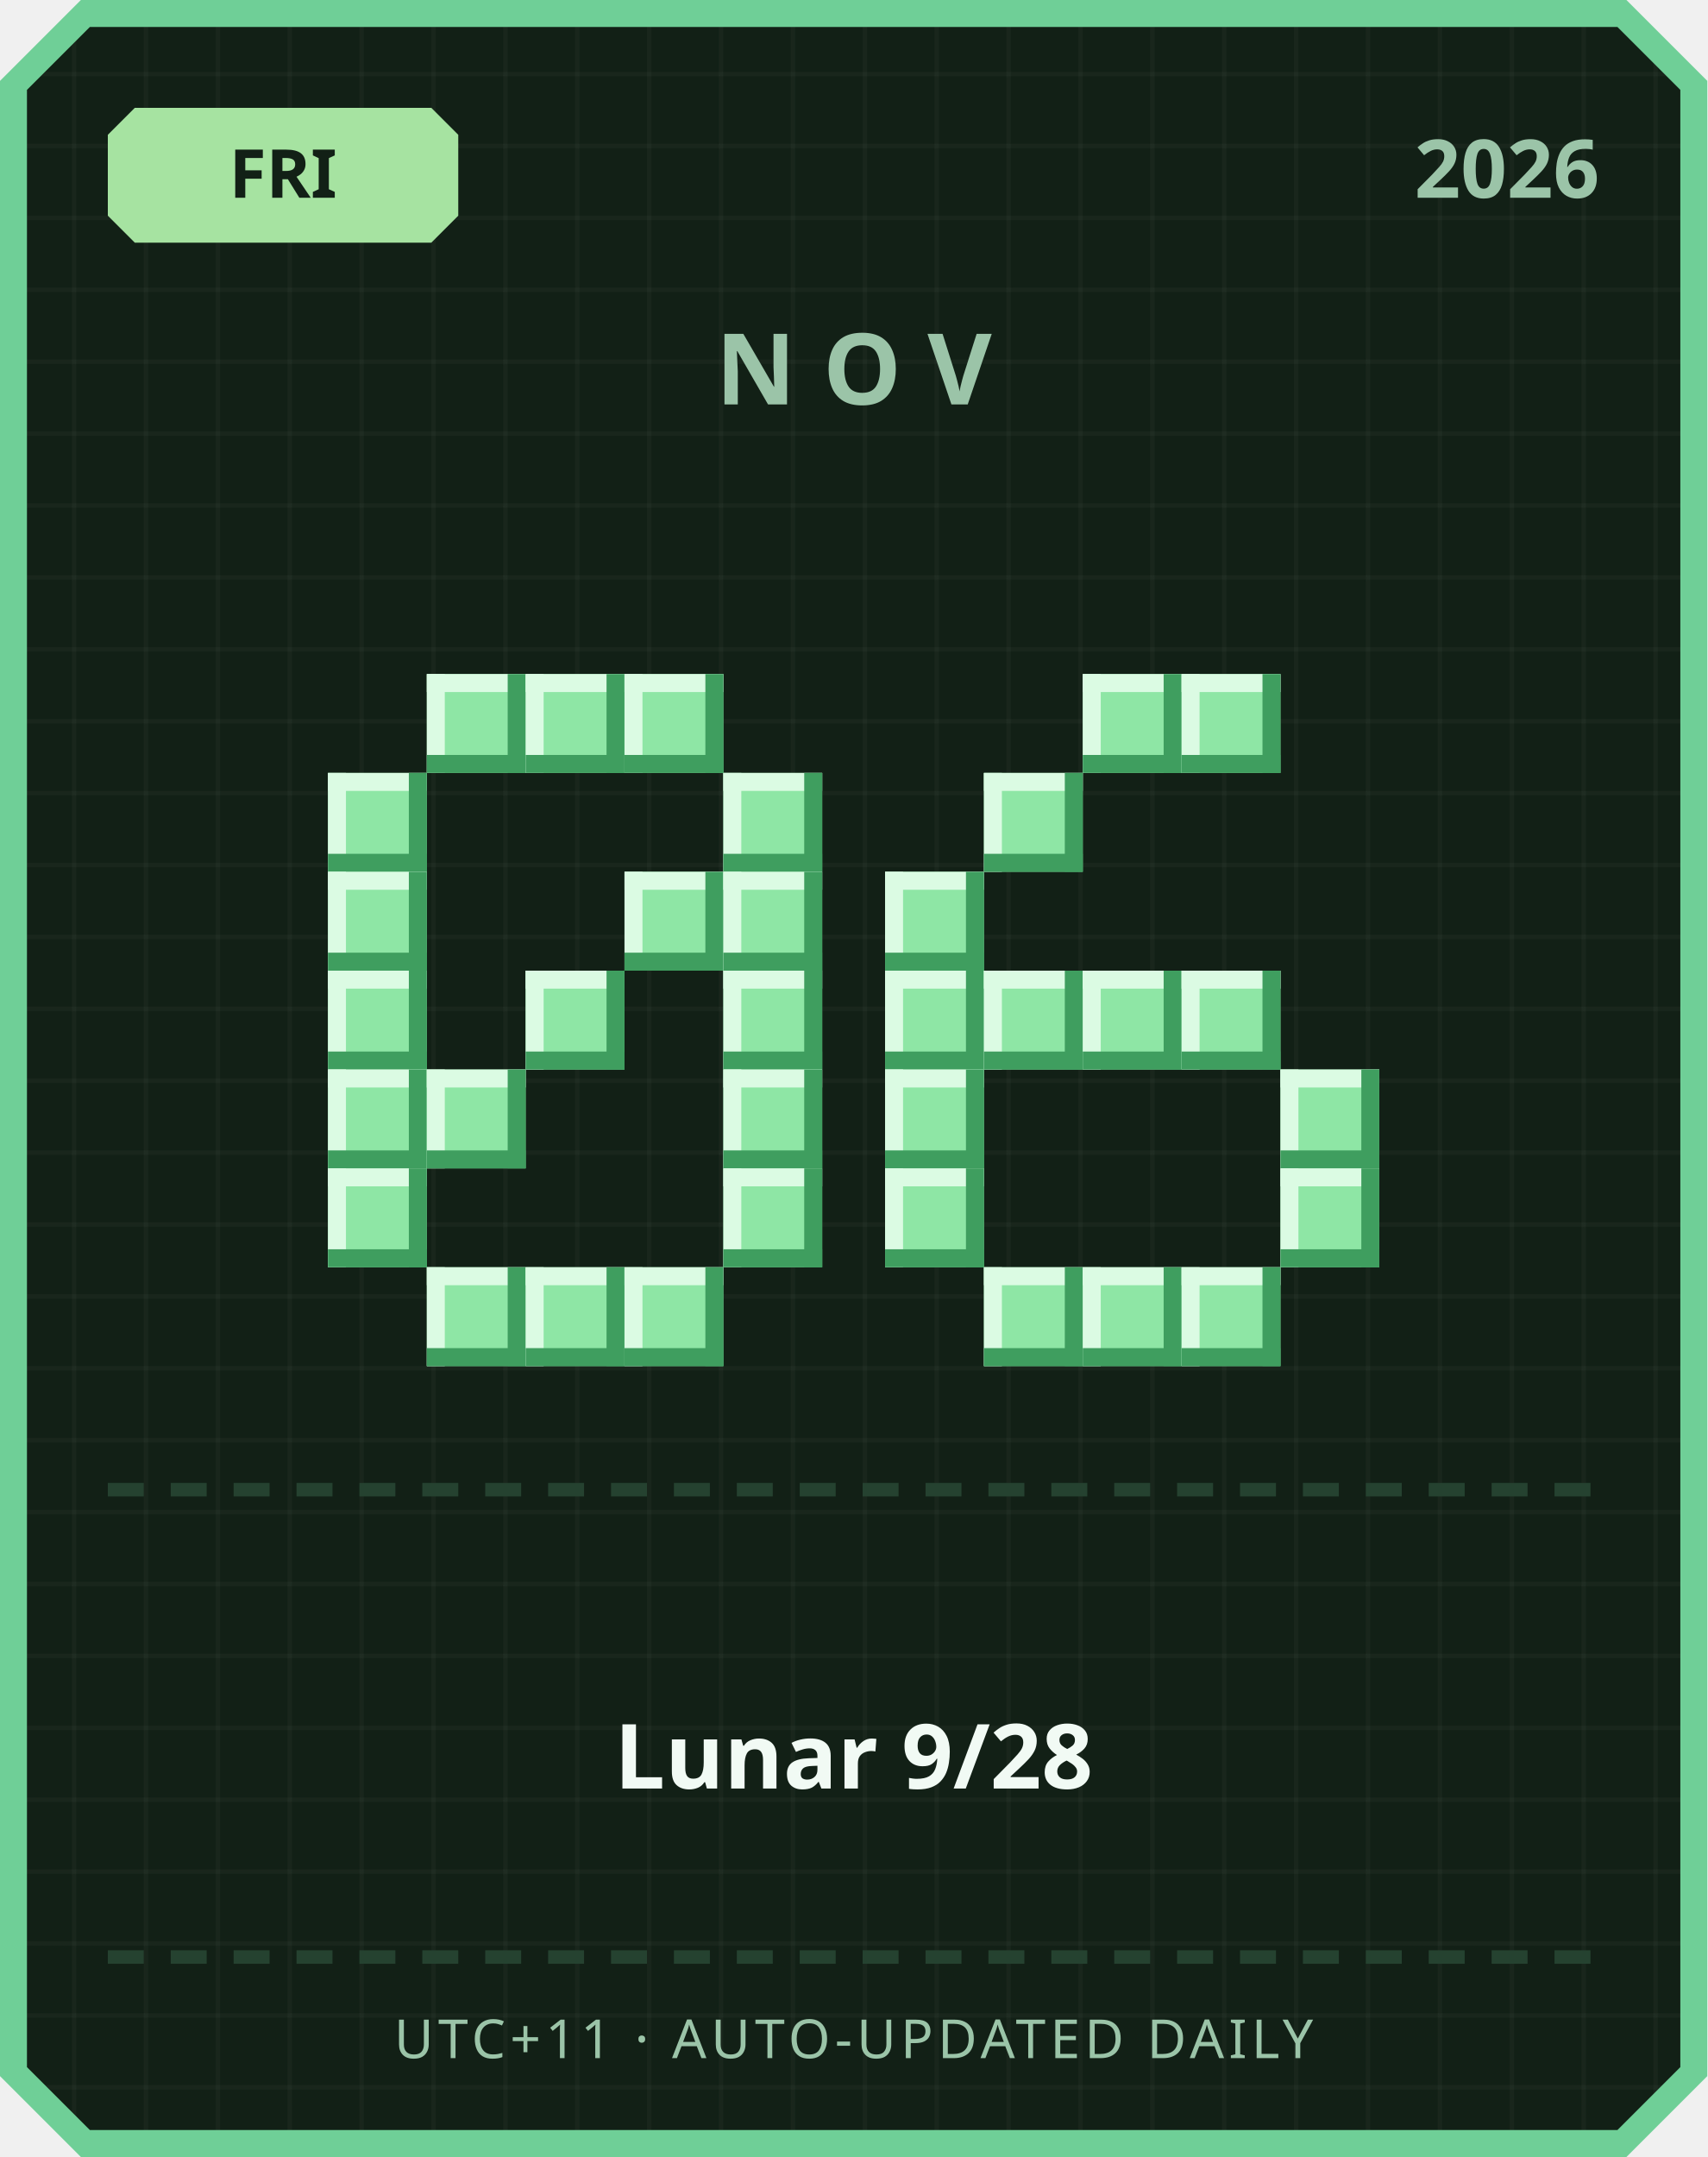
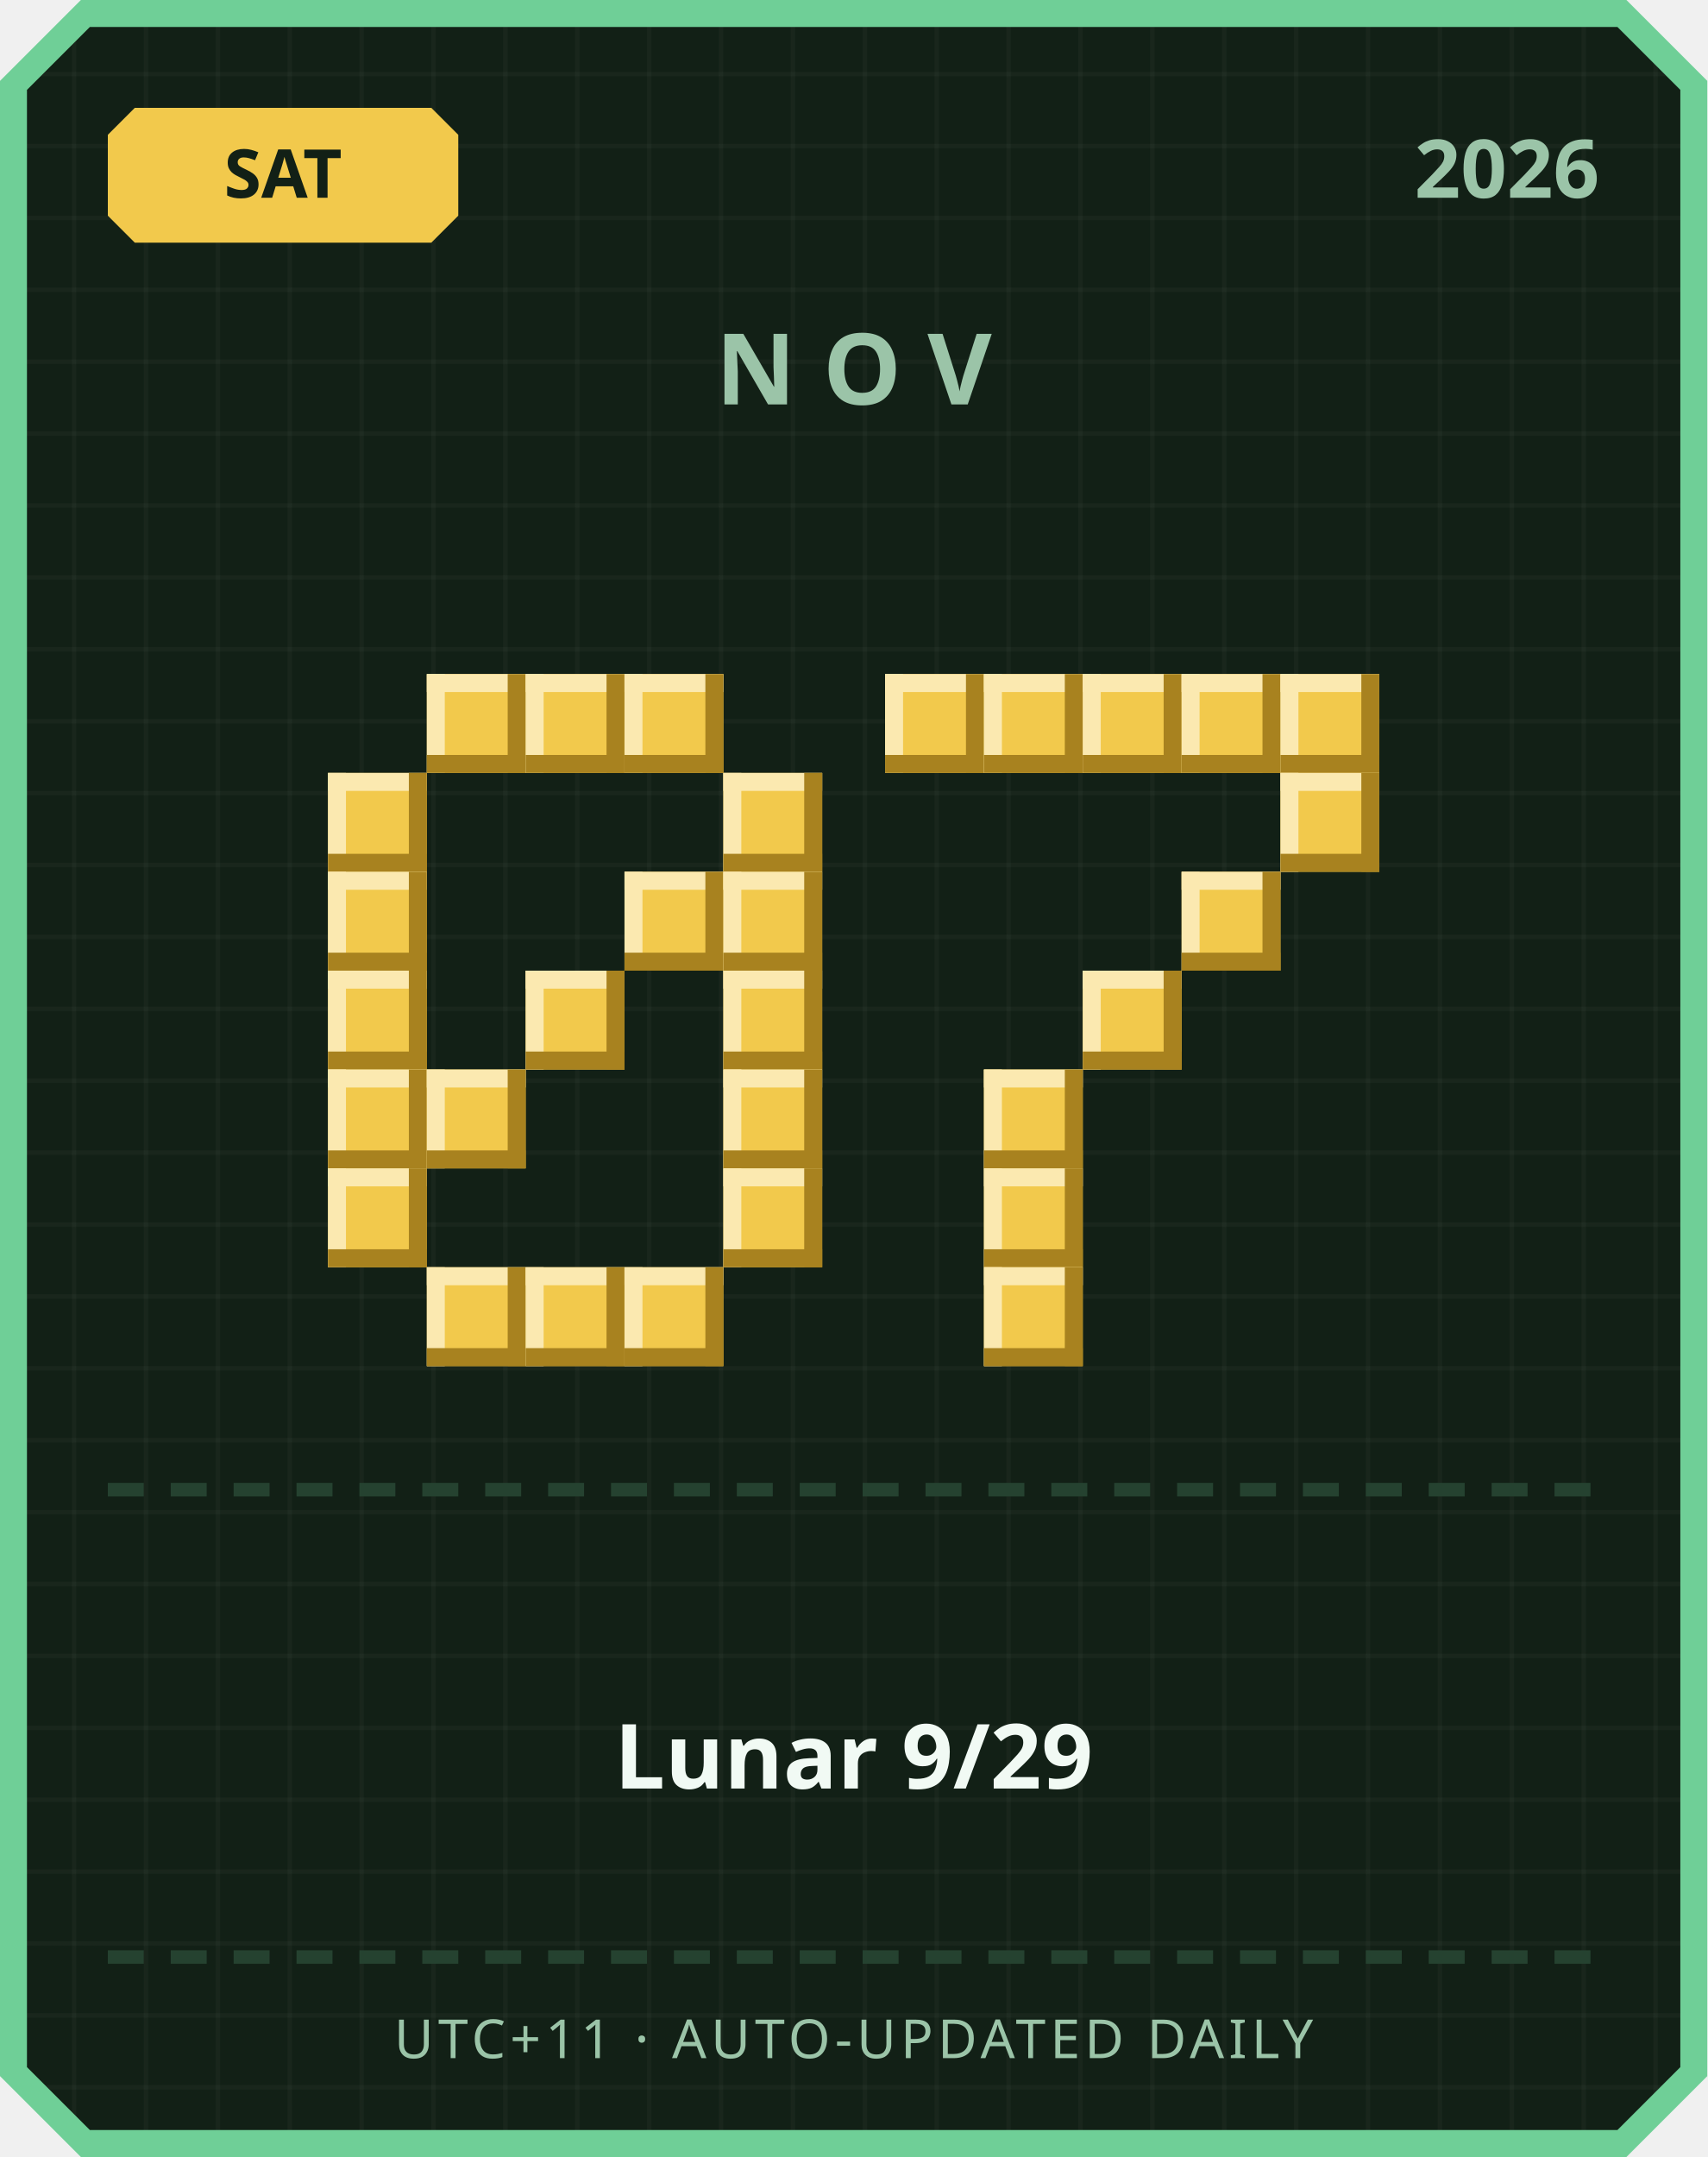
<svg xmlns="http://www.w3.org/2000/svg" width="380" height="480" viewBox="0 0 380 480">
  <defs>
    <pattern id="grid" width="16" height="16" patternUnits="userSpaceOnUse">
      <rect width="16" height="16" fill="#122016" />
      <rect width="1" height="16" fill="#ffffff" opacity="0.03" />
      <rect width="16" height="1" fill="#ffffff" opacity="0.03" />
    </pattern>
  </defs>
  <path d="M 18,0 L 362,0 L 380,18 L 380,462 L 362,480 L 18,480 L 0,462 L 0,18 Z" fill="#6fcf97" />
  <path d="M 20,6 L 360,6 L 374,20 L 374,460 L 360,474 L 20,474 L 6,460 L 6,20 Z" fill="url(#grid)" />
-   <path d="M 30,24 L 96,24 L 102,30 L 102,48 L 96,54 L 30,54 L 24,48 L 24,30 Z" fill="#a6e3a1" />
-   <text x="63" y="44" text-anchor="middle" font-family="'Segoe UI', sans-serif" font-size="15" font-weight="700" fill="#122016">FRI</text>
+   <path d="M 30,24 L 96,24 L 102,30 L 102,48 L 96,54 L 30,54 L 24,48 L 24,30 Z" fill="#f2c94c" />
+   <text x="63" y="44" text-anchor="middle" font-family="'Segoe UI', sans-serif" font-size="15" font-weight="700" fill="#122016">SAT</text>
  <text x="356" y="44" text-anchor="end" font-family="'Segoe UI', sans-serif" font-size="18" font-weight="700" fill="#9bc4a8">2026</text>
  <text x="190" y="90" text-anchor="middle" font-family="'Segoe UI', sans-serif" font-size="22" font-weight="700" letter-spacing="6" fill="#9bc4a8">NOV</text>
-   <rect x="95" y="150" width="22" height="22" fill="#8ee6a5" />
-   <rect x="95" y="150" width="22" height="4" fill="#dbfbe3" />
-   <rect x="95" y="150" width="4" height="22" fill="#dbfbe3" />
-   <rect x="95" y="168" width="22" height="4" fill="#3f9e5f" />
-   <rect x="113" y="150" width="4" height="22" fill="#3f9e5f" />
-   <rect x="117" y="150" width="22" height="22" fill="#8ee6a5" />
-   <rect x="117" y="150" width="22" height="4" fill="#dbfbe3" />
-   <rect x="117" y="150" width="4" height="22" fill="#dbfbe3" />
-   <rect x="117" y="168" width="22" height="4" fill="#3f9e5f" />
-   <rect x="135" y="150" width="4" height="22" fill="#3f9e5f" />
-   <rect x="139" y="150" width="22" height="22" fill="#8ee6a5" />
-   <rect x="139" y="150" width="22" height="4" fill="#dbfbe3" />
-   <rect x="139" y="150" width="4" height="22" fill="#dbfbe3" />
-   <rect x="139" y="168" width="22" height="4" fill="#3f9e5f" />
-   <rect x="157" y="150" width="4" height="22" fill="#3f9e5f" />
-   <rect x="73" y="172" width="22" height="22" fill="#8ee6a5" />
-   <rect x="73" y="172" width="22" height="4" fill="#dbfbe3" />
-   <rect x="73" y="172" width="4" height="22" fill="#dbfbe3" />
-   <rect x="73" y="190" width="22" height="4" fill="#3f9e5f" />
-   <rect x="91" y="172" width="4" height="22" fill="#3f9e5f" />
-   <rect x="161" y="172" width="22" height="22" fill="#8ee6a5" />
-   <rect x="161" y="172" width="22" height="4" fill="#dbfbe3" />
-   <rect x="161" y="172" width="4" height="22" fill="#dbfbe3" />
-   <rect x="161" y="190" width="22" height="4" fill="#3f9e5f" />
-   <rect x="179" y="172" width="4" height="22" fill="#3f9e5f" />
-   <rect x="73" y="194" width="22" height="22" fill="#8ee6a5" />
-   <rect x="73" y="194" width="22" height="4" fill="#dbfbe3" />
-   <rect x="73" y="194" width="4" height="22" fill="#dbfbe3" />
-   <rect x="73" y="212" width="22" height="4" fill="#3f9e5f" />
-   <rect x="91" y="194" width="4" height="22" fill="#3f9e5f" />
-   <rect x="139" y="194" width="22" height="22" fill="#8ee6a5" />
-   <rect x="139" y="194" width="22" height="4" fill="#dbfbe3" />
-   <rect x="139" y="194" width="4" height="22" fill="#dbfbe3" />
-   <rect x="139" y="212" width="22" height="4" fill="#3f9e5f" />
-   <rect x="157" y="194" width="4" height="22" fill="#3f9e5f" />
-   <rect x="161" y="194" width="22" height="22" fill="#8ee6a5" />
-   <rect x="161" y="194" width="22" height="4" fill="#dbfbe3" />
-   <rect x="161" y="194" width="4" height="22" fill="#dbfbe3" />
-   <rect x="161" y="212" width="22" height="4" fill="#3f9e5f" />
-   <rect x="179" y="194" width="4" height="22" fill="#3f9e5f" />
-   <rect x="73" y="216" width="22" height="22" fill="#8ee6a5" />
-   <rect x="73" y="216" width="22" height="4" fill="#dbfbe3" />
-   <rect x="73" y="216" width="4" height="22" fill="#dbfbe3" />
-   <rect x="73" y="234" width="22" height="4" fill="#3f9e5f" />
-   <rect x="91" y="216" width="4" height="22" fill="#3f9e5f" />
-   <rect x="117" y="216" width="22" height="22" fill="#8ee6a5" />
-   <rect x="117" y="216" width="22" height="4" fill="#dbfbe3" />
-   <rect x="117" y="216" width="4" height="22" fill="#dbfbe3" />
-   <rect x="117" y="234" width="22" height="4" fill="#3f9e5f" />
-   <rect x="135" y="216" width="4" height="22" fill="#3f9e5f" />
-   <rect x="161" y="216" width="22" height="22" fill="#8ee6a5" />
-   <rect x="161" y="216" width="22" height="4" fill="#dbfbe3" />
-   <rect x="161" y="216" width="4" height="22" fill="#dbfbe3" />
-   <rect x="161" y="234" width="22" height="4" fill="#3f9e5f" />
-   <rect x="179" y="216" width="4" height="22" fill="#3f9e5f" />
-   <rect x="73" y="238" width="22" height="22" fill="#8ee6a5" />
-   <rect x="73" y="238" width="22" height="4" fill="#dbfbe3" />
-   <rect x="73" y="238" width="4" height="22" fill="#dbfbe3" />
-   <rect x="73" y="256" width="22" height="4" fill="#3f9e5f" />
-   <rect x="91" y="238" width="4" height="22" fill="#3f9e5f" />
-   <rect x="95" y="238" width="22" height="22" fill="#8ee6a5" />
-   <rect x="95" y="238" width="22" height="4" fill="#dbfbe3" />
-   <rect x="95" y="238" width="4" height="22" fill="#dbfbe3" />
-   <rect x="95" y="256" width="22" height="4" fill="#3f9e5f" />
-   <rect x="113" y="238" width="4" height="22" fill="#3f9e5f" />
-   <rect x="161" y="238" width="22" height="22" fill="#8ee6a5" />
-   <rect x="161" y="238" width="22" height="4" fill="#dbfbe3" />
-   <rect x="161" y="238" width="4" height="22" fill="#dbfbe3" />
-   <rect x="161" y="256" width="22" height="4" fill="#3f9e5f" />
-   <rect x="179" y="238" width="4" height="22" fill="#3f9e5f" />
-   <rect x="73" y="260" width="22" height="22" fill="#8ee6a5" />
-   <rect x="73" y="260" width="22" height="4" fill="#dbfbe3" />
-   <rect x="73" y="260" width="4" height="22" fill="#dbfbe3" />
-   <rect x="73" y="278" width="22" height="4" fill="#3f9e5f" />
-   <rect x="91" y="260" width="4" height="22" fill="#3f9e5f" />
-   <rect x="161" y="260" width="22" height="22" fill="#8ee6a5" />
-   <rect x="161" y="260" width="22" height="4" fill="#dbfbe3" />
-   <rect x="161" y="260" width="4" height="22" fill="#dbfbe3" />
-   <rect x="161" y="278" width="22" height="4" fill="#3f9e5f" />
-   <rect x="179" y="260" width="4" height="22" fill="#3f9e5f" />
-   <rect x="95" y="282" width="22" height="22" fill="#8ee6a5" />
-   <rect x="95" y="282" width="22" height="4" fill="#dbfbe3" />
-   <rect x="95" y="282" width="4" height="22" fill="#dbfbe3" />
-   <rect x="95" y="300" width="22" height="4" fill="#3f9e5f" />
-   <rect x="113" y="282" width="4" height="22" fill="#3f9e5f" />
-   <rect x="117" y="282" width="22" height="22" fill="#8ee6a5" />
-   <rect x="117" y="282" width="22" height="4" fill="#dbfbe3" />
-   <rect x="117" y="282" width="4" height="22" fill="#dbfbe3" />
-   <rect x="117" y="300" width="22" height="4" fill="#3f9e5f" />
-   <rect x="135" y="282" width="4" height="22" fill="#3f9e5f" />
-   <rect x="139" y="282" width="22" height="22" fill="#8ee6a5" />
-   <rect x="139" y="282" width="22" height="4" fill="#dbfbe3" />
-   <rect x="139" y="282" width="4" height="22" fill="#dbfbe3" />
-   <rect x="139" y="300" width="22" height="4" fill="#3f9e5f" />
-   <rect x="157" y="282" width="4" height="22" fill="#3f9e5f" />
-   <rect x="241" y="150" width="22" height="22" fill="#8ee6a5" />
-   <rect x="241" y="150" width="22" height="4" fill="#dbfbe3" />
-   <rect x="241" y="150" width="4" height="22" fill="#dbfbe3" />
-   <rect x="241" y="168" width="22" height="4" fill="#3f9e5f" />
-   <rect x="259" y="150" width="4" height="22" fill="#3f9e5f" />
-   <rect x="263" y="150" width="22" height="22" fill="#8ee6a5" />
-   <rect x="263" y="150" width="22" height="4" fill="#dbfbe3" />
-   <rect x="263" y="150" width="4" height="22" fill="#dbfbe3" />
-   <rect x="263" y="168" width="22" height="4" fill="#3f9e5f" />
-   <rect x="281" y="150" width="4" height="22" fill="#3f9e5f" />
-   <rect x="219" y="172" width="22" height="22" fill="#8ee6a5" />
-   <rect x="219" y="172" width="22" height="4" fill="#dbfbe3" />
-   <rect x="219" y="172" width="4" height="22" fill="#dbfbe3" />
-   <rect x="219" y="190" width="22" height="4" fill="#3f9e5f" />
-   <rect x="237" y="172" width="4" height="22" fill="#3f9e5f" />
-   <rect x="197" y="194" width="22" height="22" fill="#8ee6a5" />
-   <rect x="197" y="194" width="22" height="4" fill="#dbfbe3" />
-   <rect x="197" y="194" width="4" height="22" fill="#dbfbe3" />
-   <rect x="197" y="212" width="22" height="4" fill="#3f9e5f" />
-   <rect x="215" y="194" width="4" height="22" fill="#3f9e5f" />
-   <rect x="197" y="216" width="22" height="22" fill="#8ee6a5" />
-   <rect x="197" y="216" width="22" height="4" fill="#dbfbe3" />
-   <rect x="197" y="216" width="4" height="22" fill="#dbfbe3" />
-   <rect x="197" y="234" width="22" height="4" fill="#3f9e5f" />
-   <rect x="215" y="216" width="4" height="22" fill="#3f9e5f" />
-   <rect x="219" y="216" width="22" height="22" fill="#8ee6a5" />
-   <rect x="219" y="216" width="22" height="4" fill="#dbfbe3" />
-   <rect x="219" y="216" width="4" height="22" fill="#dbfbe3" />
-   <rect x="219" y="234" width="22" height="4" fill="#3f9e5f" />
-   <rect x="237" y="216" width="4" height="22" fill="#3f9e5f" />
-   <rect x="241" y="216" width="22" height="22" fill="#8ee6a5" />
-   <rect x="241" y="216" width="22" height="4" fill="#dbfbe3" />
-   <rect x="241" y="216" width="4" height="22" fill="#dbfbe3" />
-   <rect x="241" y="234" width="22" height="4" fill="#3f9e5f" />
-   <rect x="259" y="216" width="4" height="22" fill="#3f9e5f" />
-   <rect x="263" y="216" width="22" height="22" fill="#8ee6a5" />
-   <rect x="263" y="216" width="22" height="4" fill="#dbfbe3" />
-   <rect x="263" y="216" width="4" height="22" fill="#dbfbe3" />
-   <rect x="263" y="234" width="22" height="4" fill="#3f9e5f" />
-   <rect x="281" y="216" width="4" height="22" fill="#3f9e5f" />
-   <rect x="197" y="238" width="22" height="22" fill="#8ee6a5" />
-   <rect x="197" y="238" width="22" height="4" fill="#dbfbe3" />
-   <rect x="197" y="238" width="4" height="22" fill="#dbfbe3" />
-   <rect x="197" y="256" width="22" height="4" fill="#3f9e5f" />
-   <rect x="215" y="238" width="4" height="22" fill="#3f9e5f" />
-   <rect x="285" y="238" width="22" height="22" fill="#8ee6a5" />
-   <rect x="285" y="238" width="22" height="4" fill="#dbfbe3" />
-   <rect x="285" y="238" width="4" height="22" fill="#dbfbe3" />
-   <rect x="285" y="256" width="22" height="4" fill="#3f9e5f" />
-   <rect x="303" y="238" width="4" height="22" fill="#3f9e5f" />
-   <rect x="197" y="260" width="22" height="22" fill="#8ee6a5" />
-   <rect x="197" y="260" width="22" height="4" fill="#dbfbe3" />
-   <rect x="197" y="260" width="4" height="22" fill="#dbfbe3" />
-   <rect x="197" y="278" width="22" height="4" fill="#3f9e5f" />
-   <rect x="215" y="260" width="4" height="22" fill="#3f9e5f" />
-   <rect x="285" y="260" width="22" height="22" fill="#8ee6a5" />
-   <rect x="285" y="260" width="22" height="4" fill="#dbfbe3" />
-   <rect x="285" y="260" width="4" height="22" fill="#dbfbe3" />
-   <rect x="285" y="278" width="22" height="4" fill="#3f9e5f" />
-   <rect x="303" y="260" width="4" height="22" fill="#3f9e5f" />
-   <rect x="219" y="282" width="22" height="22" fill="#8ee6a5" />
-   <rect x="219" y="282" width="22" height="4" fill="#dbfbe3" />
-   <rect x="219" y="282" width="4" height="22" fill="#dbfbe3" />
-   <rect x="219" y="300" width="22" height="4" fill="#3f9e5f" />
-   <rect x="237" y="282" width="4" height="22" fill="#3f9e5f" />
-   <rect x="241" y="282" width="22" height="22" fill="#8ee6a5" />
-   <rect x="241" y="282" width="22" height="4" fill="#dbfbe3" />
-   <rect x="241" y="282" width="4" height="22" fill="#dbfbe3" />
-   <rect x="241" y="300" width="22" height="4" fill="#3f9e5f" />
-   <rect x="259" y="282" width="4" height="22" fill="#3f9e5f" />
-   <rect x="263" y="282" width="22" height="22" fill="#8ee6a5" />
-   <rect x="263" y="282" width="22" height="4" fill="#dbfbe3" />
-   <rect x="263" y="282" width="4" height="22" fill="#dbfbe3" />
-   <rect x="263" y="300" width="22" height="4" fill="#3f9e5f" />
-   <rect x="281" y="282" width="4" height="22" fill="#3f9e5f" />
+   <rect x="95" y="150" width="22" height="22" fill="#f2c94c" />
+   <rect x="95" y="150" width="22" height="4" fill="#fbe9b0" />
+   <rect x="95" y="150" width="4" height="22" fill="#fbe9b0" />
+   <rect x="95" y="168" width="22" height="4" fill="#a8821f" />
+   <rect x="113" y="150" width="4" height="22" fill="#a8821f" />
+   <rect x="117" y="150" width="22" height="22" fill="#f2c94c" />
+   <rect x="117" y="150" width="22" height="4" fill="#fbe9b0" />
+   <rect x="117" y="150" width="4" height="22" fill="#fbe9b0" />
+   <rect x="117" y="168" width="22" height="4" fill="#a8821f" />
+   <rect x="135" y="150" width="4" height="22" fill="#a8821f" />
+   <rect x="139" y="150" width="22" height="22" fill="#f2c94c" />
+   <rect x="139" y="150" width="22" height="4" fill="#fbe9b0" />
+   <rect x="139" y="150" width="4" height="22" fill="#fbe9b0" />
+   <rect x="139" y="168" width="22" height="4" fill="#a8821f" />
+   <rect x="157" y="150" width="4" height="22" fill="#a8821f" />
+   <rect x="73" y="172" width="22" height="22" fill="#f2c94c" />
+   <rect x="73" y="172" width="22" height="4" fill="#fbe9b0" />
+   <rect x="73" y="172" width="4" height="22" fill="#fbe9b0" />
+   <rect x="73" y="190" width="22" height="4" fill="#a8821f" />
+   <rect x="91" y="172" width="4" height="22" fill="#a8821f" />
+   <rect x="161" y="172" width="22" height="22" fill="#f2c94c" />
+   <rect x="161" y="172" width="22" height="4" fill="#fbe9b0" />
+   <rect x="161" y="172" width="4" height="22" fill="#fbe9b0" />
+   <rect x="161" y="190" width="22" height="4" fill="#a8821f" />
+   <rect x="179" y="172" width="4" height="22" fill="#a8821f" />
+   <rect x="73" y="194" width="22" height="22" fill="#f2c94c" />
+   <rect x="73" y="194" width="22" height="4" fill="#fbe9b0" />
+   <rect x="73" y="194" width="4" height="22" fill="#fbe9b0" />
+   <rect x="73" y="212" width="22" height="4" fill="#a8821f" />
+   <rect x="91" y="194" width="4" height="22" fill="#a8821f" />
+   <rect x="139" y="194" width="22" height="22" fill="#f2c94c" />
+   <rect x="139" y="194" width="22" height="4" fill="#fbe9b0" />
+   <rect x="139" y="194" width="4" height="22" fill="#fbe9b0" />
+   <rect x="139" y="212" width="22" height="4" fill="#a8821f" />
+   <rect x="157" y="194" width="4" height="22" fill="#a8821f" />
+   <rect x="161" y="194" width="22" height="22" fill="#f2c94c" />
+   <rect x="161" y="194" width="22" height="4" fill="#fbe9b0" />
+   <rect x="161" y="194" width="4" height="22" fill="#fbe9b0" />
+   <rect x="161" y="212" width="22" height="4" fill="#a8821f" />
+   <rect x="179" y="194" width="4" height="22" fill="#a8821f" />
+   <rect x="73" y="216" width="22" height="22" fill="#f2c94c" />
+   <rect x="73" y="216" width="22" height="4" fill="#fbe9b0" />
+   <rect x="73" y="216" width="4" height="22" fill="#fbe9b0" />
+   <rect x="73" y="234" width="22" height="4" fill="#a8821f" />
+   <rect x="91" y="216" width="4" height="22" fill="#a8821f" />
+   <rect x="117" y="216" width="22" height="22" fill="#f2c94c" />
+   <rect x="117" y="216" width="22" height="4" fill="#fbe9b0" />
+   <rect x="117" y="216" width="4" height="22" fill="#fbe9b0" />
+   <rect x="117" y="234" width="22" height="4" fill="#a8821f" />
+   <rect x="135" y="216" width="4" height="22" fill="#a8821f" />
+   <rect x="161" y="216" width="22" height="22" fill="#f2c94c" />
+   <rect x="161" y="216" width="22" height="4" fill="#fbe9b0" />
+   <rect x="161" y="216" width="4" height="22" fill="#fbe9b0" />
+   <rect x="161" y="234" width="22" height="4" fill="#a8821f" />
+   <rect x="179" y="216" width="4" height="22" fill="#a8821f" />
+   <rect x="73" y="238" width="22" height="22" fill="#f2c94c" />
+   <rect x="73" y="238" width="22" height="4" fill="#fbe9b0" />
+   <rect x="73" y="238" width="4" height="22" fill="#fbe9b0" />
+   <rect x="73" y="256" width="22" height="4" fill="#a8821f" />
+   <rect x="91" y="238" width="4" height="22" fill="#a8821f" />
+   <rect x="95" y="238" width="22" height="22" fill="#f2c94c" />
+   <rect x="95" y="238" width="22" height="4" fill="#fbe9b0" />
+   <rect x="95" y="238" width="4" height="22" fill="#fbe9b0" />
+   <rect x="95" y="256" width="22" height="4" fill="#a8821f" />
+   <rect x="113" y="238" width="4" height="22" fill="#a8821f" />
+   <rect x="161" y="238" width="22" height="22" fill="#f2c94c" />
+   <rect x="161" y="238" width="22" height="4" fill="#fbe9b0" />
+   <rect x="161" y="238" width="4" height="22" fill="#fbe9b0" />
+   <rect x="161" y="256" width="22" height="4" fill="#a8821f" />
+   <rect x="179" y="238" width="4" height="22" fill="#a8821f" />
+   <rect x="73" y="260" width="22" height="22" fill="#f2c94c" />
+   <rect x="73" y="260" width="22" height="4" fill="#fbe9b0" />
+   <rect x="73" y="260" width="4" height="22" fill="#fbe9b0" />
+   <rect x="73" y="278" width="22" height="4" fill="#a8821f" />
+   <rect x="91" y="260" width="4" height="22" fill="#a8821f" />
+   <rect x="161" y="260" width="22" height="22" fill="#f2c94c" />
+   <rect x="161" y="260" width="22" height="4" fill="#fbe9b0" />
+   <rect x="161" y="260" width="4" height="22" fill="#fbe9b0" />
+   <rect x="161" y="278" width="22" height="4" fill="#a8821f" />
+   <rect x="179" y="260" width="4" height="22" fill="#a8821f" />
+   <rect x="95" y="282" width="22" height="22" fill="#f2c94c" />
+   <rect x="95" y="282" width="22" height="4" fill="#fbe9b0" />
+   <rect x="95" y="282" width="4" height="22" fill="#fbe9b0" />
+   <rect x="95" y="300" width="22" height="4" fill="#a8821f" />
+   <rect x="113" y="282" width="4" height="22" fill="#a8821f" />
+   <rect x="117" y="282" width="22" height="22" fill="#f2c94c" />
+   <rect x="117" y="282" width="22" height="4" fill="#fbe9b0" />
+   <rect x="117" y="282" width="4" height="22" fill="#fbe9b0" />
+   <rect x="117" y="300" width="22" height="4" fill="#a8821f" />
+   <rect x="135" y="282" width="4" height="22" fill="#a8821f" />
+   <rect x="139" y="282" width="22" height="22" fill="#f2c94c" />
+   <rect x="139" y="282" width="22" height="4" fill="#fbe9b0" />
+   <rect x="139" y="282" width="4" height="22" fill="#fbe9b0" />
+   <rect x="139" y="300" width="22" height="4" fill="#a8821f" />
+   <rect x="157" y="282" width="4" height="22" fill="#a8821f" />
+   <rect x="197" y="150" width="22" height="22" fill="#f2c94c" />
+   <rect x="197" y="150" width="22" height="4" fill="#fbe9b0" />
+   <rect x="197" y="150" width="4" height="22" fill="#fbe9b0" />
+   <rect x="197" y="168" width="22" height="4" fill="#a8821f" />
+   <rect x="215" y="150" width="4" height="22" fill="#a8821f" />
+   <rect x="219" y="150" width="22" height="22" fill="#f2c94c" />
+   <rect x="219" y="150" width="22" height="4" fill="#fbe9b0" />
+   <rect x="219" y="150" width="4" height="22" fill="#fbe9b0" />
+   <rect x="219" y="168" width="22" height="4" fill="#a8821f" />
+   <rect x="237" y="150" width="4" height="22" fill="#a8821f" />
+   <rect x="241" y="150" width="22" height="22" fill="#f2c94c" />
+   <rect x="241" y="150" width="22" height="4" fill="#fbe9b0" />
+   <rect x="241" y="150" width="4" height="22" fill="#fbe9b0" />
+   <rect x="241" y="168" width="22" height="4" fill="#a8821f" />
+   <rect x="259" y="150" width="4" height="22" fill="#a8821f" />
+   <rect x="263" y="150" width="22" height="22" fill="#f2c94c" />
+   <rect x="263" y="150" width="22" height="4" fill="#fbe9b0" />
+   <rect x="263" y="150" width="4" height="22" fill="#fbe9b0" />
+   <rect x="263" y="168" width="22" height="4" fill="#a8821f" />
+   <rect x="281" y="150" width="4" height="22" fill="#a8821f" />
+   <rect x="285" y="150" width="22" height="22" fill="#f2c94c" />
+   <rect x="285" y="150" width="22" height="4" fill="#fbe9b0" />
+   <rect x="285" y="150" width="4" height="22" fill="#fbe9b0" />
+   <rect x="285" y="168" width="22" height="4" fill="#a8821f" />
+   <rect x="303" y="150" width="4" height="22" fill="#a8821f" />
+   <rect x="285" y="172" width="22" height="22" fill="#f2c94c" />
+   <rect x="285" y="172" width="22" height="4" fill="#fbe9b0" />
+   <rect x="285" y="172" width="4" height="22" fill="#fbe9b0" />
+   <rect x="285" y="190" width="22" height="4" fill="#a8821f" />
+   <rect x="303" y="172" width="4" height="22" fill="#a8821f" />
+   <rect x="263" y="194" width="22" height="22" fill="#f2c94c" />
+   <rect x="263" y="194" width="22" height="4" fill="#fbe9b0" />
+   <rect x="263" y="194" width="4" height="22" fill="#fbe9b0" />
+   <rect x="263" y="212" width="22" height="4" fill="#a8821f" />
+   <rect x="281" y="194" width="4" height="22" fill="#a8821f" />
+   <rect x="241" y="216" width="22" height="22" fill="#f2c94c" />
+   <rect x="241" y="216" width="22" height="4" fill="#fbe9b0" />
+   <rect x="241" y="216" width="4" height="22" fill="#fbe9b0" />
+   <rect x="241" y="234" width="22" height="4" fill="#a8821f" />
+   <rect x="259" y="216" width="4" height="22" fill="#a8821f" />
+   <rect x="219" y="238" width="22" height="22" fill="#f2c94c" />
+   <rect x="219" y="238" width="22" height="4" fill="#fbe9b0" />
+   <rect x="219" y="238" width="4" height="22" fill="#fbe9b0" />
+   <rect x="219" y="256" width="22" height="4" fill="#a8821f" />
+   <rect x="237" y="238" width="4" height="22" fill="#a8821f" />
+   <rect x="219" y="260" width="22" height="22" fill="#f2c94c" />
+   <rect x="219" y="260" width="22" height="4" fill="#fbe9b0" />
+   <rect x="219" y="260" width="4" height="22" fill="#fbe9b0" />
+   <rect x="219" y="278" width="22" height="4" fill="#a8821f" />
+   <rect x="237" y="260" width="4" height="22" fill="#a8821f" />
+   <rect x="219" y="282" width="22" height="22" fill="#f2c94c" />
+   <rect x="219" y="282" width="22" height="4" fill="#fbe9b0" />
+   <rect x="219" y="282" width="4" height="22" fill="#fbe9b0" />
+   <rect x="219" y="300" width="22" height="4" fill="#a8821f" />
+   <rect x="237" y="282" width="4" height="22" fill="#a8821f" />
  <rect x="24" y="330" width="8" height="3" fill="#254230" />
  <rect x="38" y="330" width="8" height="3" fill="#254230" />
  <rect x="52" y="330" width="8" height="3" fill="#254230" />
  <rect x="66" y="330" width="8" height="3" fill="#254230" />
  <rect x="80" y="330" width="8" height="3" fill="#254230" />
  <rect x="94" y="330" width="8" height="3" fill="#254230" />
  <rect x="108" y="330" width="8" height="3" fill="#254230" />
  <rect x="122" y="330" width="8" height="3" fill="#254230" />
  <rect x="136" y="330" width="8" height="3" fill="#254230" />
  <rect x="150" y="330" width="8" height="3" fill="#254230" />
  <rect x="164" y="330" width="8" height="3" fill="#254230" />
  <rect x="178" y="330" width="8" height="3" fill="#254230" />
  <rect x="192" y="330" width="8" height="3" fill="#254230" />
  <rect x="206" y="330" width="8" height="3" fill="#254230" />
  <rect x="220" y="330" width="8" height="3" fill="#254230" />
  <rect x="234" y="330" width="8" height="3" fill="#254230" />
  <rect x="248" y="330" width="8" height="3" fill="#254230" />
  <rect x="262" y="330" width="8" height="3" fill="#254230" />
  <rect x="276" y="330" width="8" height="3" fill="#254230" />
  <rect x="290" y="330" width="8" height="3" fill="#254230" />
  <rect x="304" y="330" width="8" height="3" fill="#254230" />
  <rect x="318" y="330" width="8" height="3" fill="#254230" />
  <rect x="332" y="330" width="8" height="3" fill="#254230" />
  <rect x="346" y="330" width="8" height="3" fill="#254230" />
-   <text x="190" y="398" text-anchor="middle" font-family="'Segoe UI', 'Microsoft JhengHei', sans-serif" font-size="20" font-weight="700" fill="#f1faf4">Lunar 9/28</text>
+   <text x="190" y="398" text-anchor="middle" font-family="'Segoe UI', 'Microsoft JhengHei', sans-serif" font-size="20" font-weight="700" fill="#f1faf4">Lunar 9/29</text>
  <rect x="24" y="434" width="8" height="3" fill="#254230" />
  <rect x="38" y="434" width="8" height="3" fill="#254230" />
  <rect x="52" y="434" width="8" height="3" fill="#254230" />
  <rect x="66" y="434" width="8" height="3" fill="#254230" />
  <rect x="80" y="434" width="8" height="3" fill="#254230" />
  <rect x="94" y="434" width="8" height="3" fill="#254230" />
  <rect x="108" y="434" width="8" height="3" fill="#254230" />
  <rect x="122" y="434" width="8" height="3" fill="#254230" />
  <rect x="136" y="434" width="8" height="3" fill="#254230" />
  <rect x="150" y="434" width="8" height="3" fill="#254230" />
  <rect x="164" y="434" width="8" height="3" fill="#254230" />
  <rect x="178" y="434" width="8" height="3" fill="#254230" />
  <rect x="192" y="434" width="8" height="3" fill="#254230" />
  <rect x="206" y="434" width="8" height="3" fill="#254230" />
  <rect x="220" y="434" width="8" height="3" fill="#254230" />
  <rect x="234" y="434" width="8" height="3" fill="#254230" />
  <rect x="248" y="434" width="8" height="3" fill="#254230" />
  <rect x="262" y="434" width="8" height="3" fill="#254230" />
  <rect x="276" y="434" width="8" height="3" fill="#254230" />
  <rect x="290" y="434" width="8" height="3" fill="#254230" />
  <rect x="304" y="434" width="8" height="3" fill="#254230" />
  <rect x="318" y="434" width="8" height="3" fill="#254230" />
  <rect x="332" y="434" width="8" height="3" fill="#254230" />
  <rect x="346" y="434" width="8" height="3" fill="#254230" />
  <text x="190" y="458" text-anchor="middle" font-family="'Segoe UI', sans-serif" font-size="12" letter-spacing="1" fill="#9bc4a8">UTC+11 · AUTO-UPDATED DAILY</text>
</svg>
